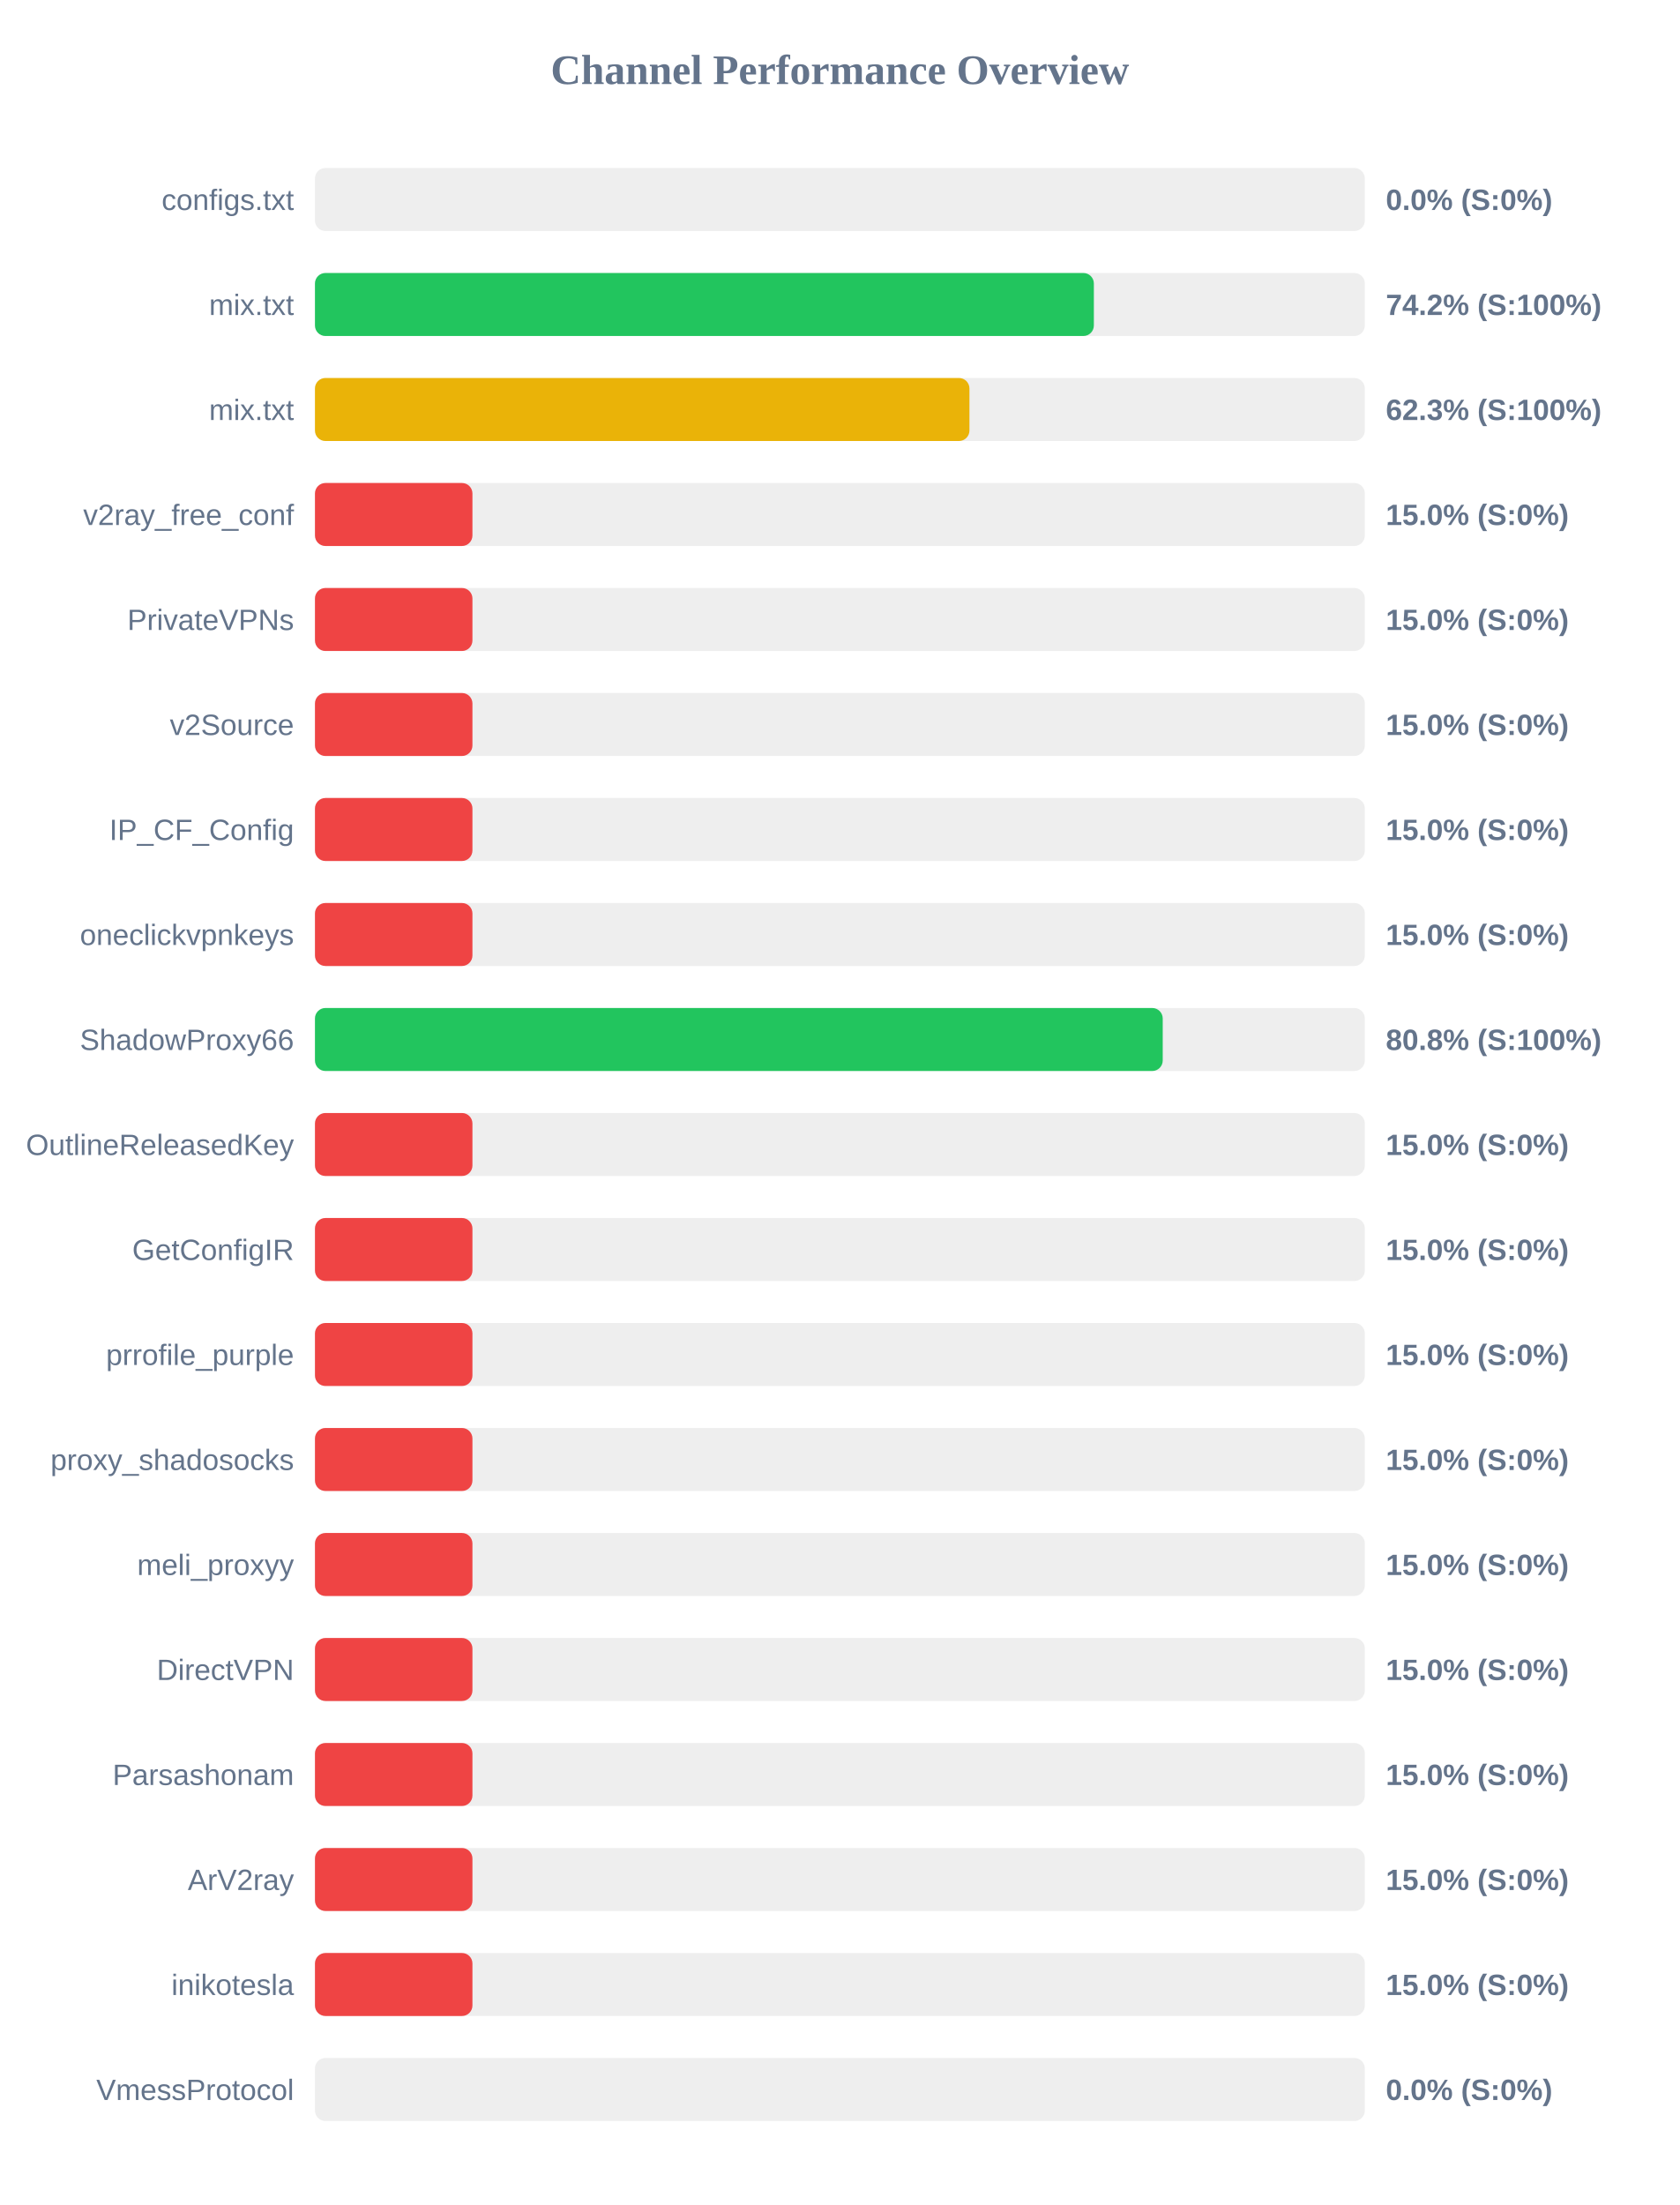
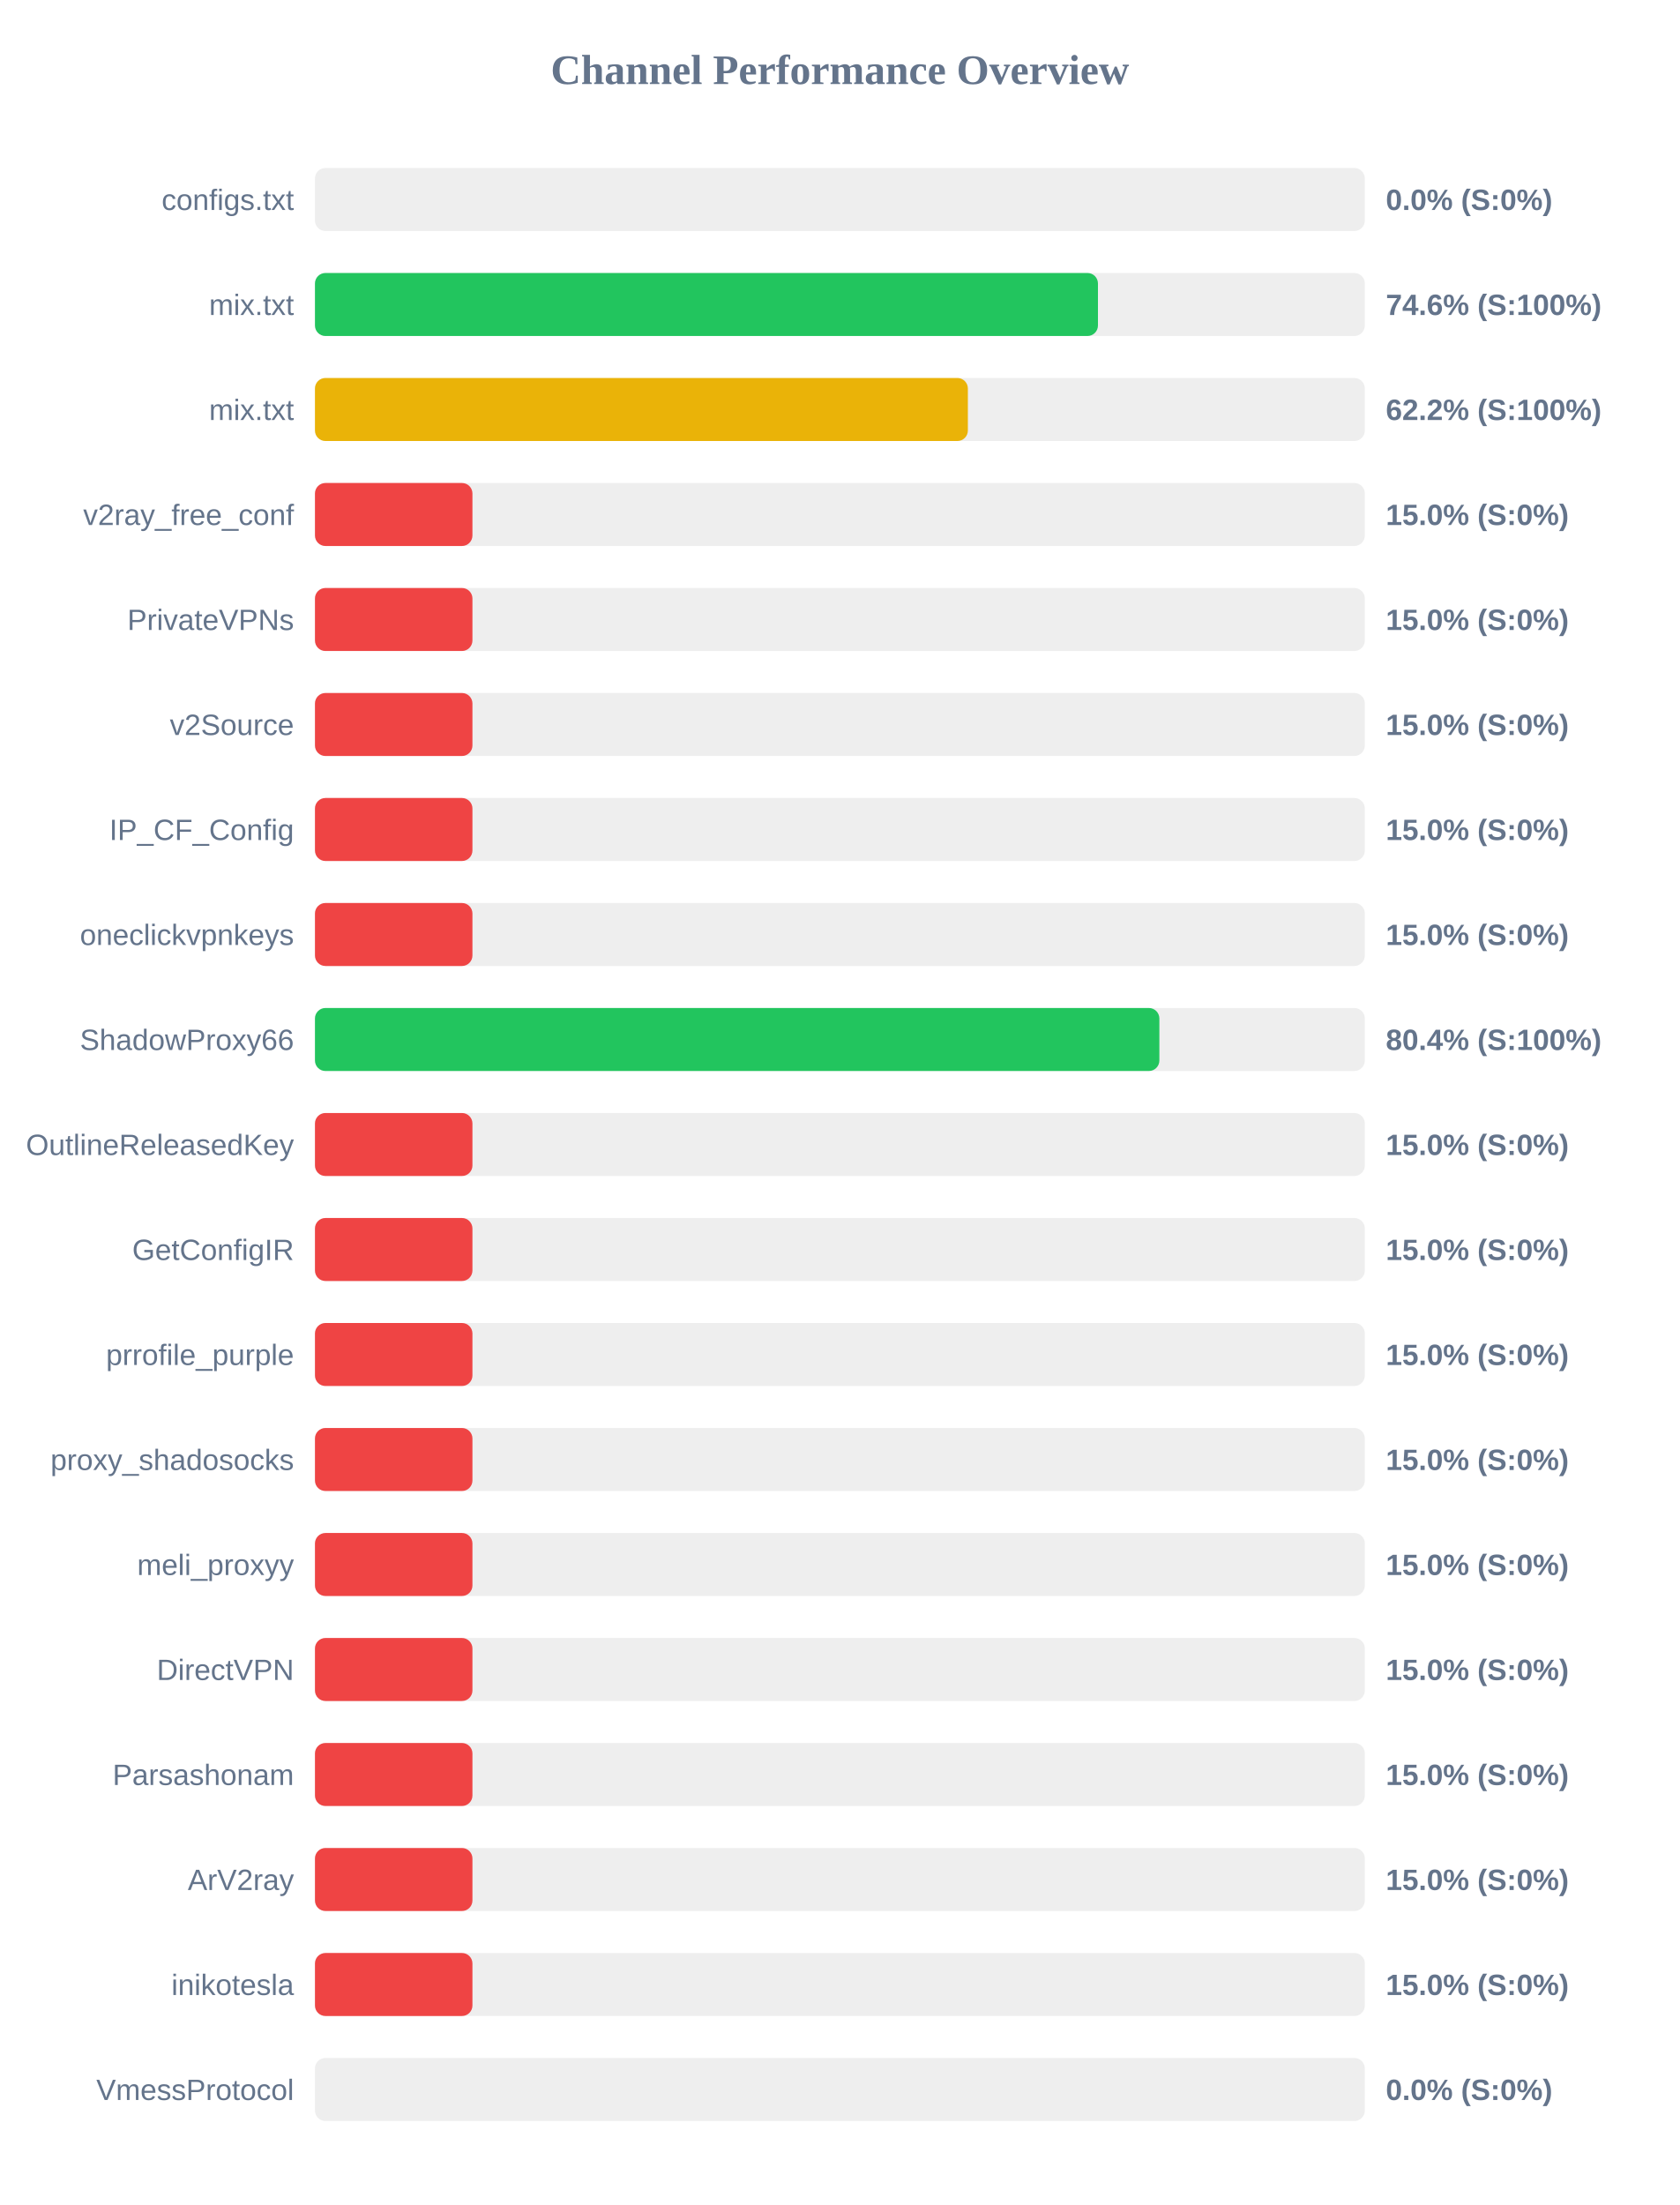
<svg xmlns="http://www.w3.org/2000/svg" width="800" height="1050" version="1.1">
  <style>
        .row { font: 14px Arial; fill: #64748b; }
        .score { font: bold 14px Arial; fill: #64748b; }
    </style>
  <text x="400" y="40" text-anchor="middle" font-size="20px" font-weight="bold" fill="#64748b">Channel Performance Overview</text>
  <rect x="150" y="80" width="500" height="30" fill="#eee" rx="5" />
  <rect x="150" y="80" width="0.0" height="30" fill="#ef4444" rx="5" />
  <text x="140" y="100" text-anchor="end" class="row">configs.txt</text>
  <text x="660" y="100" text-anchor="start" class="score">0.0% (S:0%)</text>
  <rect x="150" y="130" width="500" height="30" fill="#eee" rx="5" />
-   <rect x="150" y="130" width="370.95" height="30" fill="#22c55e" rx="5" />
+   <rect x="150" y="130" width="372.9" height="30" fill="#22c55e" rx="5" />
  <text x="140" y="150" text-anchor="end" class="row">mix.txt</text>
-   <text x="660" y="150" text-anchor="start" class="score">74.2% (S:100%)</text>
+   <text x="660" y="150" text-anchor="start" class="score">74.6% (S:100%)</text>
  <rect x="150" y="180" width="500" height="30" fill="#eee" rx="5" />
-   <rect x="150" y="180" width="311.7" height="30" fill="#eab308" rx="5" />
+   <rect x="150" y="180" width="310.95" height="30" fill="#eab308" rx="5" />
  <text x="140" y="200" text-anchor="end" class="row">mix.txt</text>
-   <text x="660" y="200" text-anchor="start" class="score">62.3% (S:100%)</text>
+   <text x="660" y="200" text-anchor="start" class="score">62.2% (S:100%)</text>
  <rect x="150" y="230" width="500" height="30" fill="#eee" rx="5" />
  <rect x="150" y="230" width="75.0" height="30" fill="#ef4444" rx="5" />
  <text x="140" y="250" text-anchor="end" class="row">v2ray_free_conf</text>
  <text x="660" y="250" text-anchor="start" class="score">15.0% (S:0%)</text>
  <rect x="150" y="280" width="500" height="30" fill="#eee" rx="5" />
  <rect x="150" y="280" width="75.0" height="30" fill="#ef4444" rx="5" />
  <text x="140" y="300" text-anchor="end" class="row">PrivateVPNs</text>
  <text x="660" y="300" text-anchor="start" class="score">15.0% (S:0%)</text>
  <rect x="150" y="330" width="500" height="30" fill="#eee" rx="5" />
  <rect x="150" y="330" width="75.0" height="30" fill="#ef4444" rx="5" />
  <text x="140" y="350" text-anchor="end" class="row">v2Source</text>
  <text x="660" y="350" text-anchor="start" class="score">15.0% (S:0%)</text>
  <rect x="150" y="380" width="500" height="30" fill="#eee" rx="5" />
  <rect x="150" y="380" width="75.0" height="30" fill="#ef4444" rx="5" />
  <text x="140" y="400" text-anchor="end" class="row">IP_CF_Config</text>
  <text x="660" y="400" text-anchor="start" class="score">15.0% (S:0%)</text>
  <rect x="150" y="430" width="500" height="30" fill="#eee" rx="5" />
  <rect x="150" y="430" width="75.0" height="30" fill="#ef4444" rx="5" />
  <text x="140" y="450" text-anchor="end" class="row">oneclickvpnkeys</text>
  <text x="660" y="450" text-anchor="start" class="score">15.0% (S:0%)</text>
  <rect x="150" y="480" width="500" height="30" fill="#eee" rx="5" />
-   <rect x="150" y="480" width="403.75" height="30" fill="#22c55e" rx="5" />
+   <rect x="150" y="480" width="402.15" height="30" fill="#22c55e" rx="5" />
  <text x="140" y="500" text-anchor="end" class="row">ShadowProxy66</text>
-   <text x="660" y="500" text-anchor="start" class="score">80.8% (S:100%)</text>
+   <text x="660" y="500" text-anchor="start" class="score">80.4% (S:100%)</text>
  <rect x="150" y="530" width="500" height="30" fill="#eee" rx="5" />
  <rect x="150" y="530" width="75.0" height="30" fill="#ef4444" rx="5" />
  <text x="140" y="550" text-anchor="end" class="row">OutlineReleasedKey</text>
  <text x="660" y="550" text-anchor="start" class="score">15.0% (S:0%)</text>
  <rect x="150" y="580" width="500" height="30" fill="#eee" rx="5" />
  <rect x="150" y="580" width="75.0" height="30" fill="#ef4444" rx="5" />
  <text x="140" y="600" text-anchor="end" class="row">GetConfigIR</text>
  <text x="660" y="600" text-anchor="start" class="score">15.0% (S:0%)</text>
  <rect x="150" y="630" width="500" height="30" fill="#eee" rx="5" />
  <rect x="150" y="630" width="75.0" height="30" fill="#ef4444" rx="5" />
  <text x="140" y="650" text-anchor="end" class="row">prrofile_purple</text>
  <text x="660" y="650" text-anchor="start" class="score">15.0% (S:0%)</text>
  <rect x="150" y="680" width="500" height="30" fill="#eee" rx="5" />
  <rect x="150" y="680" width="75.0" height="30" fill="#ef4444" rx="5" />
  <text x="140" y="700" text-anchor="end" class="row">proxy_shadosocks</text>
  <text x="660" y="700" text-anchor="start" class="score">15.0% (S:0%)</text>
  <rect x="150" y="730" width="500" height="30" fill="#eee" rx="5" />
  <rect x="150" y="730" width="75.0" height="30" fill="#ef4444" rx="5" />
  <text x="140" y="750" text-anchor="end" class="row">meli_proxyy</text>
  <text x="660" y="750" text-anchor="start" class="score">15.0% (S:0%)</text>
  <rect x="150" y="780" width="500" height="30" fill="#eee" rx="5" />
  <rect x="150" y="780" width="75.0" height="30" fill="#ef4444" rx="5" />
  <text x="140" y="800" text-anchor="end" class="row">DirectVPN</text>
  <text x="660" y="800" text-anchor="start" class="score">15.0% (S:0%)</text>
  <rect x="150" y="830" width="500" height="30" fill="#eee" rx="5" />
  <rect x="150" y="830" width="75.0" height="30" fill="#ef4444" rx="5" />
  <text x="140" y="850" text-anchor="end" class="row">Parsashonam</text>
  <text x="660" y="850" text-anchor="start" class="score">15.0% (S:0%)</text>
  <rect x="150" y="880" width="500" height="30" fill="#eee" rx="5" />
  <rect x="150" y="880" width="75.0" height="30" fill="#ef4444" rx="5" />
  <text x="140" y="900" text-anchor="end" class="row">ArV2ray</text>
  <text x="660" y="900" text-anchor="start" class="score">15.0% (S:0%)</text>
  <rect x="150" y="930" width="500" height="30" fill="#eee" rx="5" />
  <rect x="150" y="930" width="75.0" height="30" fill="#ef4444" rx="5" />
  <text x="140" y="950" text-anchor="end" class="row">inikotesla</text>
  <text x="660" y="950" text-anchor="start" class="score">15.0% (S:0%)</text>
  <rect x="150" y="980" width="500" height="30" fill="#eee" rx="5" />
  <rect x="150" y="980" width="0.0" height="30" fill="#ef4444" rx="5" />
  <text x="140" y="1000" text-anchor="end" class="row">VmessProtocol</text>
  <text x="660" y="1000" text-anchor="start" class="score">0.0% (S:0%)</text>
</svg>
